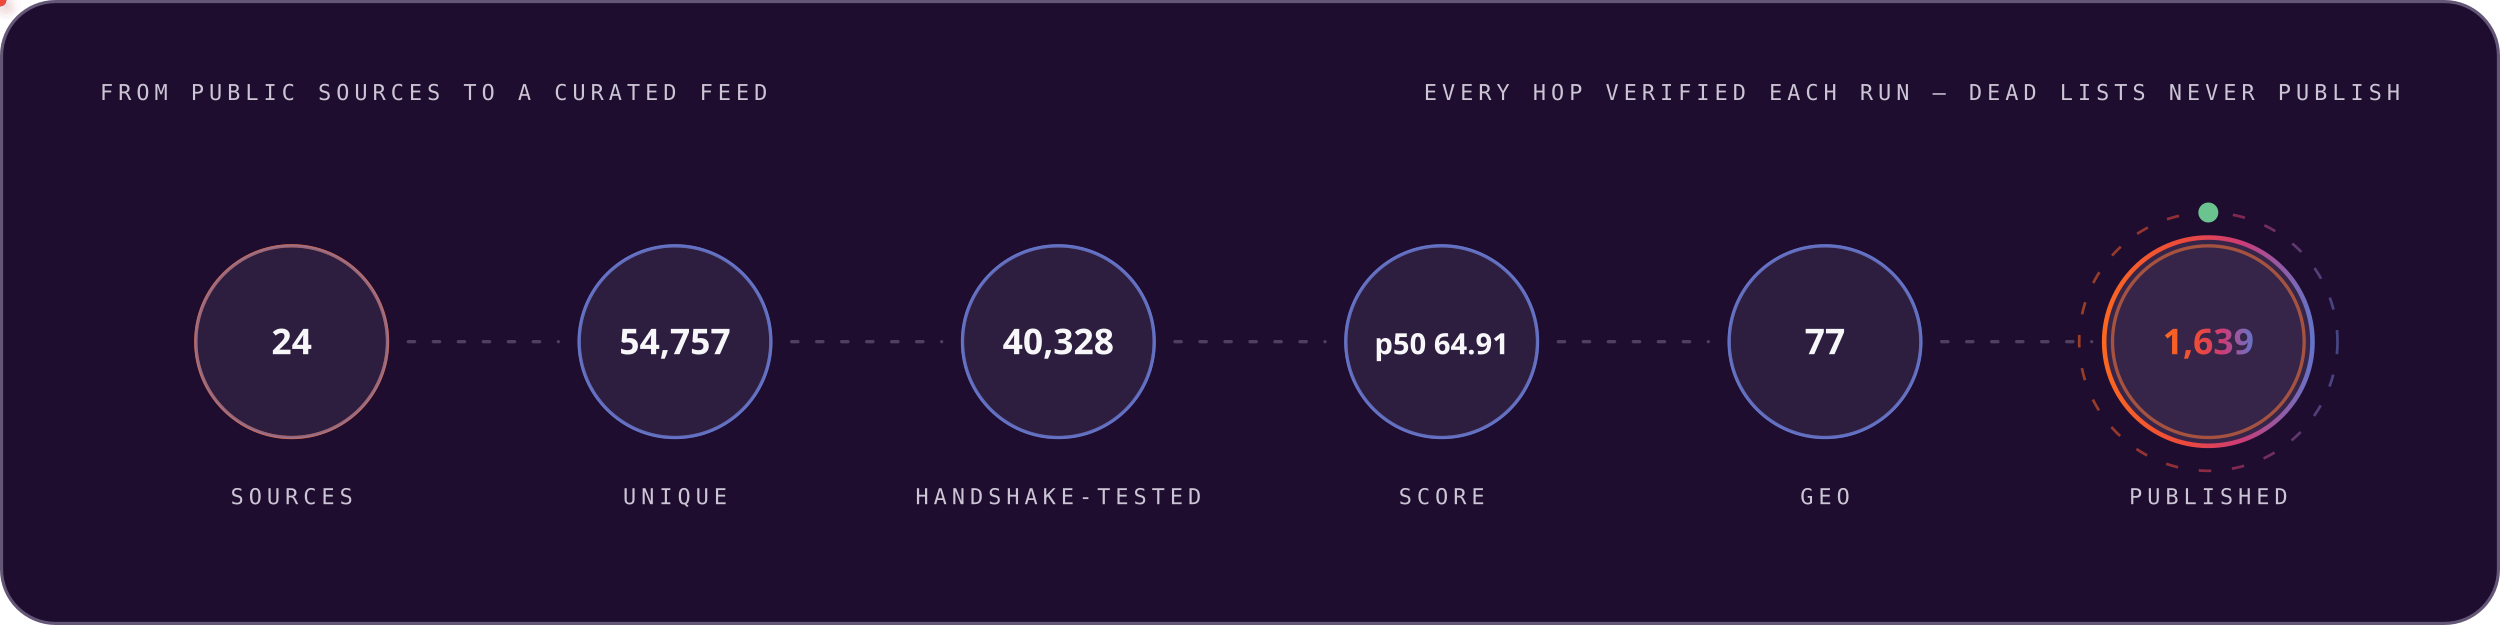
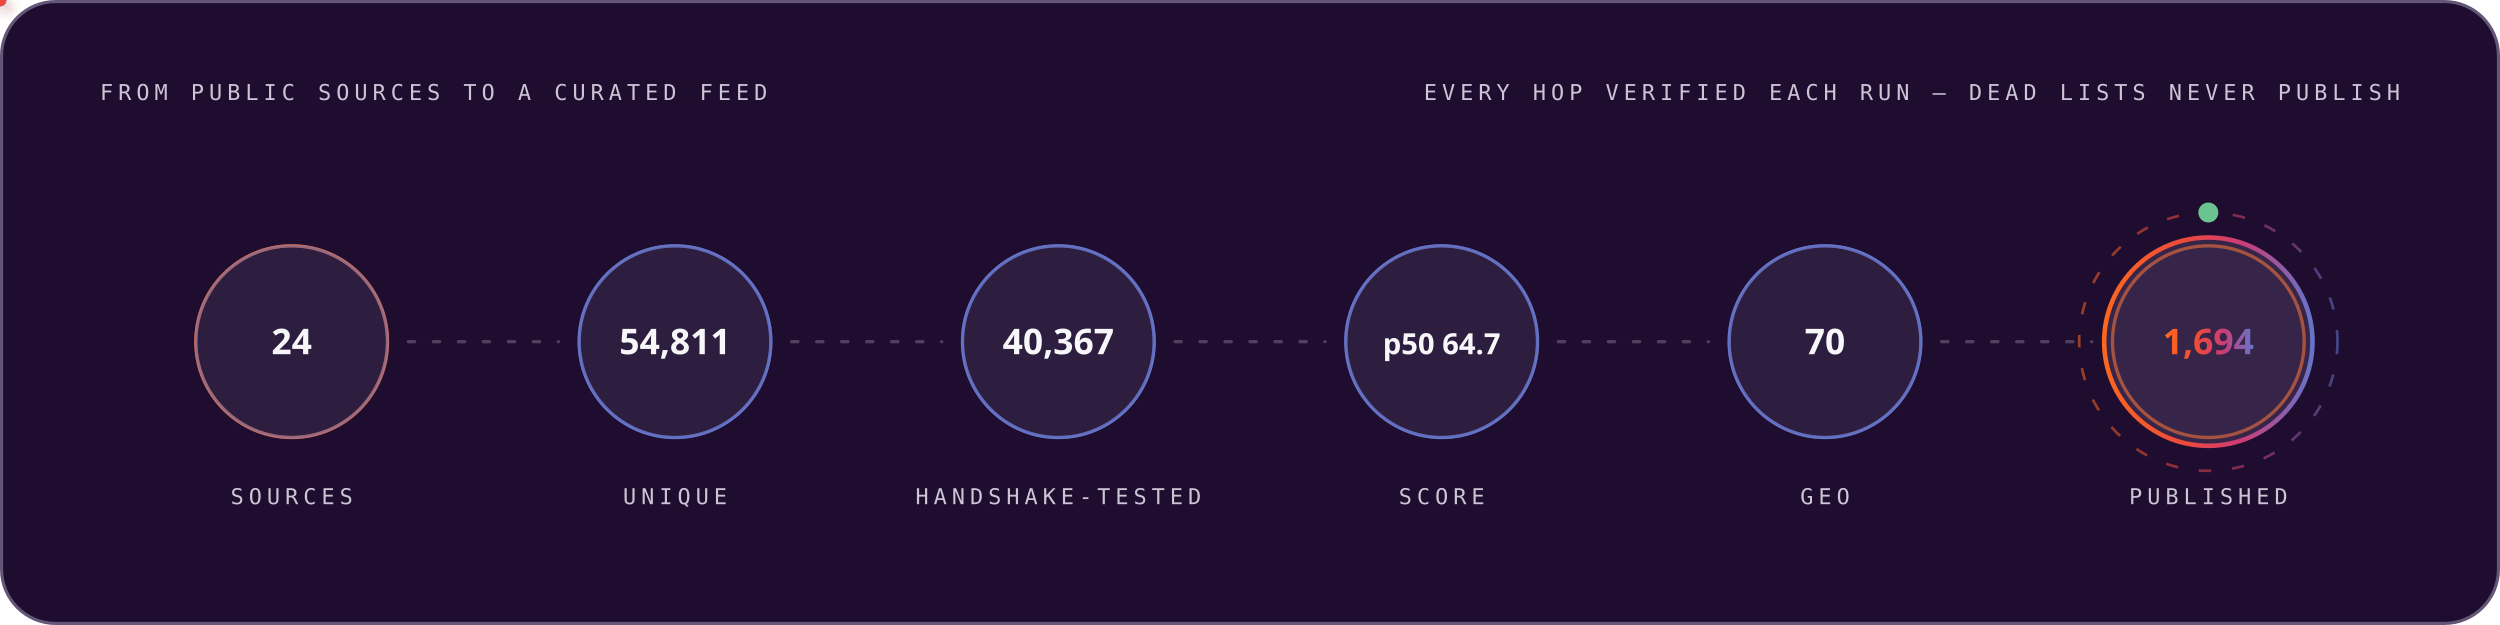
<svg xmlns="http://www.w3.org/2000/svg" width="1200" height="300" viewBox="0 0 1200 300" role="img" font-family="'Space Grotesk','Segoe UI',system-ui,-apple-system,sans-serif">
  <style>
.r{animation:rise .8s cubic-bezier(.2,.7,.2,1) both}
.d1{animation-delay:.08s}.d2{animation-delay:.16s}.d3{animation-delay:.24s}
.d4{animation-delay:.32s}.d5{animation-delay:.4s}.d6{animation-delay:.48s}
.d7{animation-delay:.56s}.d8{animation-delay:.64s}.d9{animation-delay:.74s}
.d10{animation-delay:.9s}.d11{animation-delay:1.05s}.d12{animation-delay:1.2s}
@keyframes rise{from{opacity:0;transform:translateY(12px)}to{opacity:1;transform:none}}
.gw{transform-box:fill-box;transform-origin:left center;animation:grow 1s cubic-bezier(.2,.7,.2,1) both}
@keyframes grow{from{transform:scaleX(0)}to{transform:scaleX(1)}}
.mh{animation:march 20s linear infinite}
@keyframes march{to{stroke-dashoffset:-400}}
.bt{transform-box:fill-box;transform-origin:center;animation:beat 2.8s ease-in-out infinite}
@keyframes beat{0%,84%,100%{transform:scale(1)}88%{transform:scale(1.05)}94%{transform:scale(1.01)}}
.pz{transform-box:fill-box;transform-origin:center;animation:ping 2.6s cubic-bezier(0,0,.2,1) infinite}
@keyframes ping{0%{transform:scale(.45);opacity:.85}75%,100%{transform:scale(2.5);opacity:0}}
.sp{animation:spin 12s linear infinite}
.sr{animation-duration:20s;animation-direction:reverse}
@keyframes spin{to{transform:rotate(360deg)}}
.sw{animation:sweep 7s cubic-bezier(.45,0,.25,1) infinite}
@keyframes sweep{0%,58%{transform:translateX(-660px) skewX(-16deg)}100%{transform:translateX(1380px) skewX(-16deg)}}
.dr{animation:drift 18s ease-in-out infinite alternate}
.da{animation-duration:26s;animation-delay:-9s}
.db{animation-duration:34s;animation-delay:-17s}
@keyframes drift{to{transform:translate(44px,-28px) scale(1.09)}}
.tk{animation:tw 3.4s ease-in-out infinite}
.ta{animation-delay:-1.1s}.tb{animation-delay:-2.3s}
@keyframes tw{0%,100%{opacity:.15}50%{opacity:1}}
.eq{transform-box:fill-box;transform-origin:center bottom;animation:eq 1.5s ease-in-out infinite}
.ea{animation-delay:-.38s}.eb{animation-delay:-.76s}.ec{animation-delay:-1.14s}
@keyframes eq{0%,100%{transform:scaleY(.3)}50%{transform:scaleY(1)}}
.cr{animation:caret 1.1s steps(2,jump-none) infinite}
@keyframes caret{50%{opacity:0}}
.dd{stroke-dasharray:100 100;animation:draw 1.15s cubic-bezier(.3,.6,.3,1) both}
@keyframes draw{from{stroke-dashoffset:100}to{stroke-dashoffset:0}}
.gq{animation:glowq 3.2s ease-in-out infinite}
@keyframes glowq{0%,100%{opacity:.35}50%{opacity:1}}
.wv{animation:wv 13s linear infinite}
.wb{animation-duration:19s;animation-direction:reverse}
.wc{animation-duration:27s}
@keyframes wv{to{transform:translateX(-170px)}}
@media (prefers-reduced-motion:reduce){*{animation:none!important}}
</style>
  <defs>
    <linearGradient id="bg-dark" x1="0" y1="0" x2="1" y2="0">
      <stop offset="0" stop-color="#FC671F" />
      <stop offset="0.38" stop-color="#ED4A3B" />
      <stop offset="0.66" stop-color="#CC3C77" />
      <stop offset="1" stop-color="#6574C9" />
    </linearGradient>
  </defs>
  <rect x="0.75" y="0.75" width="1198.5" height="298.5" rx="26" fill="#1E0D2F" stroke="#645676" stroke-width="1.5" />
  <text x="48" y="48" font-size="10.5" font-weight="500" font-family="'IBM Plex Mono',ui-monospace,'SFMono-Regular',Menlo,Consolas,monospace" letter-spacing="2.4" fill="#CCC5D5">FROM PUBLIC SOURCES TO A CURATED FEED</text>
  <text x="1152" y="48" font-size="10.5" font-weight="500" font-family="'IBM Plex Mono',ui-monospace,'SFMono-Regular',Menlo,Consolas,monospace" letter-spacing="2.4" text-anchor="end" fill="#CCC5D5">EVERY HOP VERIFIED EACH RUN — DEAD LISTS NEVER PUBLISH</text>
  <circle cx="140.0" cy="164" r="46" fill="none" stroke="#FC671F" stroke-width="1.6" class="pz" style="animation-delay:0.0s" />
  <g class="r d2">
    <circle cx="140.0" cy="164" r="46" fill="#4F3F62" fill-opacity="0.32" stroke="#6574C9" stroke-opacity="0.55" stroke-width="1.4" />
    <text x="140.0" y="170" font-size="17" font-weight="700" font-family="'Space Grotesk','Segoe UI',system-ui,-apple-system,sans-serif" text-anchor="middle" fill="#F7F6F9">24</text>
    <text x="140.0" y="242" font-size="10.5" font-weight="500" font-family="'IBM Plex Mono',ui-monospace,'SFMono-Regular',Menlo,Consolas,monospace" letter-spacing="2.4" text-anchor="middle" fill="#CCC5D5">SOURCES</text>
  </g>
  <line x1="196.0" y1="164" x2="268.0" y2="164" stroke="#645676" stroke-opacity="0.7" stroke-width="1.6" stroke-linecap="round" stroke-dasharray="3 9" class="mh" />
  <defs>
-     <filter id="pg7311" x="-150%" y="-150%" width="400%" height="400%">
+     <filter id="pg2263" x="-150%" y="-150%" width="400%" height="400%">
      <feGaussianBlur stdDeviation="3.2" result="b" />
      <feMerge>
        <feMergeNode in="b" />
        <feMergeNode in="SourceGraphic" />
      </feMerge>
    </filter>
  </defs>
-   <circle r="3" fill="#6574C9" filter="url(#pg7311)">
+   <circle r="3" fill="#6574C9" filter="url(#pg2263)">
    <animateMotion dur="1.7s" begin="0.3s" repeatCount="indefinite" path="M 196.0 164 H 268.0" />
    <animate attributeName="opacity" values="0;1;1;0" keyTimes="0;.08;.92;1" dur="1.7s" begin="0.3s" repeatCount="indefinite" />
  </circle>
  <circle cx="324.0" cy="164" r="46" fill="none" stroke="#6574C9" stroke-width="1.6" class="pz" style="animation-delay:0.35s" />
  <g class="r d3">
    <circle cx="324.0" cy="164" r="46" fill="#4F3F62" fill-opacity="0.32" stroke="#6574C9" stroke-opacity="0.55" stroke-width="1.4" />
-     <text x="324.0" y="170" font-size="17" font-weight="700" font-family="'Space Grotesk','Segoe UI',system-ui,-apple-system,sans-serif" text-anchor="middle" fill="#F7F6F9">54,757</text>
+     <text x="324.0" y="170" font-size="17" font-weight="700" font-family="'Space Grotesk','Segoe UI',system-ui,-apple-system,sans-serif" text-anchor="middle" fill="#F7F6F9">54,811</text>
    <text x="324.0" y="242" font-size="10.5" font-weight="500" font-family="'IBM Plex Mono',ui-monospace,'SFMono-Regular',Menlo,Consolas,monospace" letter-spacing="2.4" text-anchor="middle" fill="#CCC5D5">UNIQUE</text>
  </g>
  <line x1="380.0" y1="164" x2="452.0" y2="164" stroke="#645676" stroke-opacity="0.7" stroke-width="1.6" stroke-linecap="round" stroke-dasharray="3 9" class="mh" />
  <defs>
-     <filter id="pg9325" x="-150%" y="-150%" width="400%" height="400%">
+     <filter id="pg4149" x="-150%" y="-150%" width="400%" height="400%">
      <feGaussianBlur stdDeviation="3.2" result="b" />
      <feMerge>
        <feMergeNode in="b" />
        <feMergeNode in="SourceGraphic" />
      </feMerge>
    </filter>
  </defs>
-   <circle r="3" fill="#ED4A3B" filter="url(#pg9325)">
+   <circle r="3" fill="#ED4A3B" filter="url(#pg4149)">
    <animateMotion dur="1.7s" begin="0.6s" repeatCount="indefinite" path="M 380.0 164 H 452.0" />
    <animate attributeName="opacity" values="0;1;1;0" keyTimes="0;.08;.92;1" dur="1.7s" begin="0.6s" repeatCount="indefinite" />
  </circle>
  <circle cx="508.0" cy="164" r="46" fill="none" stroke="#6574C9" stroke-width="1.6" class="pz" style="animation-delay:0.7s" />
  <g class="r d4">
    <circle cx="508.0" cy="164" r="46" fill="#4F3F62" fill-opacity="0.32" stroke="#6574C9" stroke-opacity="0.55" stroke-width="1.4" />
-     <text x="508.0" y="170" font-size="17" font-weight="700" font-family="'Space Grotesk','Segoe UI',system-ui,-apple-system,sans-serif" text-anchor="middle" fill="#F7F6F9">40,328</text>
+     <text x="508.0" y="170" font-size="17" font-weight="700" font-family="'Space Grotesk','Segoe UI',system-ui,-apple-system,sans-serif" text-anchor="middle" fill="#F7F6F9">40,367</text>
    <text x="508.0" y="242" font-size="10.5" font-weight="500" font-family="'IBM Plex Mono',ui-monospace,'SFMono-Regular',Menlo,Consolas,monospace" letter-spacing="2.4" text-anchor="middle" fill="#CCC5D5">HANDSHAKE-TESTED</text>
  </g>
  <line x1="564.0" y1="164" x2="636.0" y2="164" stroke="#645676" stroke-opacity="0.7" stroke-width="1.6" stroke-linecap="round" stroke-dasharray="3 9" class="mh" />
  <defs>
-     <filter id="pg9325" x="-150%" y="-150%" width="400%" height="400%">
+     <filter id="pg4149" x="-150%" y="-150%" width="400%" height="400%">
      <feGaussianBlur stdDeviation="3.2" result="b" />
      <feMerge>
        <feMergeNode in="b" />
        <feMergeNode in="SourceGraphic" />
      </feMerge>
    </filter>
  </defs>
-   <circle r="3" fill="#FC671F" filter="url(#pg9325)">
+   <circle r="3" fill="#FC671F" filter="url(#pg4149)">
    <animateMotion dur="1.7s" begin="0.9s" repeatCount="indefinite" path="M 564.0 164 H 636.0" />
    <animate attributeName="opacity" values="0;1;1;0" keyTimes="0;.08;.92;1" dur="1.7s" begin="0.9s" repeatCount="indefinite" />
  </circle>
  <circle cx="692.0" cy="164" r="46" fill="none" stroke="#6574C9" stroke-width="1.6" class="pz" style="animation-delay:1.05s" />
  <g class="r d5">
    <circle cx="692.0" cy="164" r="46" fill="#4F3F62" fill-opacity="0.32" stroke="#6574C9" stroke-opacity="0.55" stroke-width="1.4" />
-     <text x="692.0" y="170" font-size="14" font-weight="700" font-family="'Space Grotesk','Segoe UI',system-ui,-apple-system,sans-serif" text-anchor="middle" fill="#F7F6F9">p50 64.91</text>
+     <text x="692.0" y="170" font-size="14" font-weight="700" font-family="'Space Grotesk','Segoe UI',system-ui,-apple-system,sans-serif" text-anchor="middle" fill="#F7F6F9">p50 64.7</text>
    <text x="692.0" y="242" font-size="10.5" font-weight="500" font-family="'IBM Plex Mono',ui-monospace,'SFMono-Regular',Menlo,Consolas,monospace" letter-spacing="2.4" text-anchor="middle" fill="#CCC5D5">SCORE</text>
  </g>
  <line x1="748.0" y1="164" x2="820.0" y2="164" stroke="#645676" stroke-opacity="0.7" stroke-width="1.6" stroke-linecap="round" stroke-dasharray="3 9" class="mh" />
  <defs>
-     <filter id="pg9325" x="-150%" y="-150%" width="400%" height="400%">
+     <filter id="pg4149" x="-150%" y="-150%" width="400%" height="400%">
      <feGaussianBlur stdDeviation="3.2" result="b" />
      <feMerge>
        <feMergeNode in="b" />
        <feMergeNode in="SourceGraphic" />
      </feMerge>
    </filter>
  </defs>
-   <circle r="3" fill="#6574C9" filter="url(#pg9325)">
+   <circle r="3" fill="#6574C9" filter="url(#pg4149)">
    <animateMotion dur="1.7s" begin="1.2s" repeatCount="indefinite" path="M 748.0 164 H 820.0" />
    <animate attributeName="opacity" values="0;1;1;0" keyTimes="0;.08;.92;1" dur="1.7s" begin="1.2s" repeatCount="indefinite" />
  </circle>
  <circle cx="876.0" cy="164" r="46" fill="none" stroke="#6574C9" stroke-width="1.6" class="pz" style="animation-delay:1.4s" />
  <g class="r d6">
    <circle cx="876.0" cy="164" r="46" fill="#4F3F62" fill-opacity="0.32" stroke="#6574C9" stroke-opacity="0.55" stroke-width="1.4" />
-     <text x="876.0" y="170" font-size="17" font-weight="700" font-family="'Space Grotesk','Segoe UI',system-ui,-apple-system,sans-serif" text-anchor="middle" fill="#F7F6F9">77</text>
+     <text x="876.0" y="170" font-size="17" font-weight="700" font-family="'Space Grotesk','Segoe UI',system-ui,-apple-system,sans-serif" text-anchor="middle" fill="#F7F6F9">70</text>
    <text x="876.0" y="242" font-size="10.5" font-weight="500" font-family="'IBM Plex Mono',ui-monospace,'SFMono-Regular',Menlo,Consolas,monospace" letter-spacing="2.4" text-anchor="middle" fill="#CCC5D5">GEO</text>
  </g>
  <line x1="932.0" y1="164" x2="1004.0" y2="164" stroke="#645676" stroke-opacity="0.7" stroke-width="1.6" stroke-linecap="round" stroke-dasharray="3 9" class="mh" />
  <defs>
-     <filter id="pg9325" x="-150%" y="-150%" width="400%" height="400%">
+     <filter id="pg4149" x="-150%" y="-150%" width="400%" height="400%">
      <feGaussianBlur stdDeviation="3.2" result="b" />
      <feMerge>
        <feMergeNode in="b" />
        <feMergeNode in="SourceGraphic" />
      </feMerge>
    </filter>
  </defs>
-   <circle r="3" fill="#ED4A3B" filter="url(#pg9325)">
+   <circle r="3" fill="#ED4A3B" filter="url(#pg4149)">
    <animateMotion dur="1.7s" begin="1.5s" repeatCount="indefinite" path="M 932.0 164 H 1004.0" />
    <animate attributeName="opacity" values="0;1;1;0" keyTimes="0;.08;.92;1" dur="1.7s" begin="1.5s" repeatCount="indefinite" />
  </circle>
  <circle cx="1060.0" cy="164" r="46" fill="none" stroke="#FC671F" stroke-width="1.6" class="pz" style="animation-delay:1.75s" />
  <g class="r d7">
    <circle cx="1060.0" cy="164" r="50" fill="#4F3F62" fill-opacity="0.5" stroke="url(#bg-dark)" stroke-opacity="1" stroke-width="2.2" />
-     <text x="1060.0" y="170" font-size="17" font-weight="700" font-family="'Space Grotesk','Segoe UI',system-ui,-apple-system,sans-serif" text-anchor="middle" fill="url(#bg-dark)">1,639</text>
+     <text x="1060.0" y="170" font-size="17" font-weight="700" font-family="'Space Grotesk','Segoe UI',system-ui,-apple-system,sans-serif" text-anchor="middle" fill="url(#bg-dark)">1,694</text>
    <text x="1060.0" y="242" font-size="10.5" font-weight="500" font-family="'IBM Plex Mono',ui-monospace,'SFMono-Regular',Menlo,Consolas,monospace" letter-spacing="2.4" text-anchor="middle" fill="#CCC5D5">PUBLISHED</text>
  </g>
  <circle cx="1060.0" cy="164" r="62" fill="none" stroke="url(#bg-dark)" stroke-opacity=".55" stroke-width="1.3" stroke-dasharray="6 10" class="sp" style="transform-origin:1060.0px 164px" />
  <circle cx="1060.0" cy="102" r="4" fill="none" stroke="#6BC490" stroke-width="1.6" class="pz" />
  <circle cx="1060.0" cy="102" r="4" fill="#6BC490" />
</svg>
